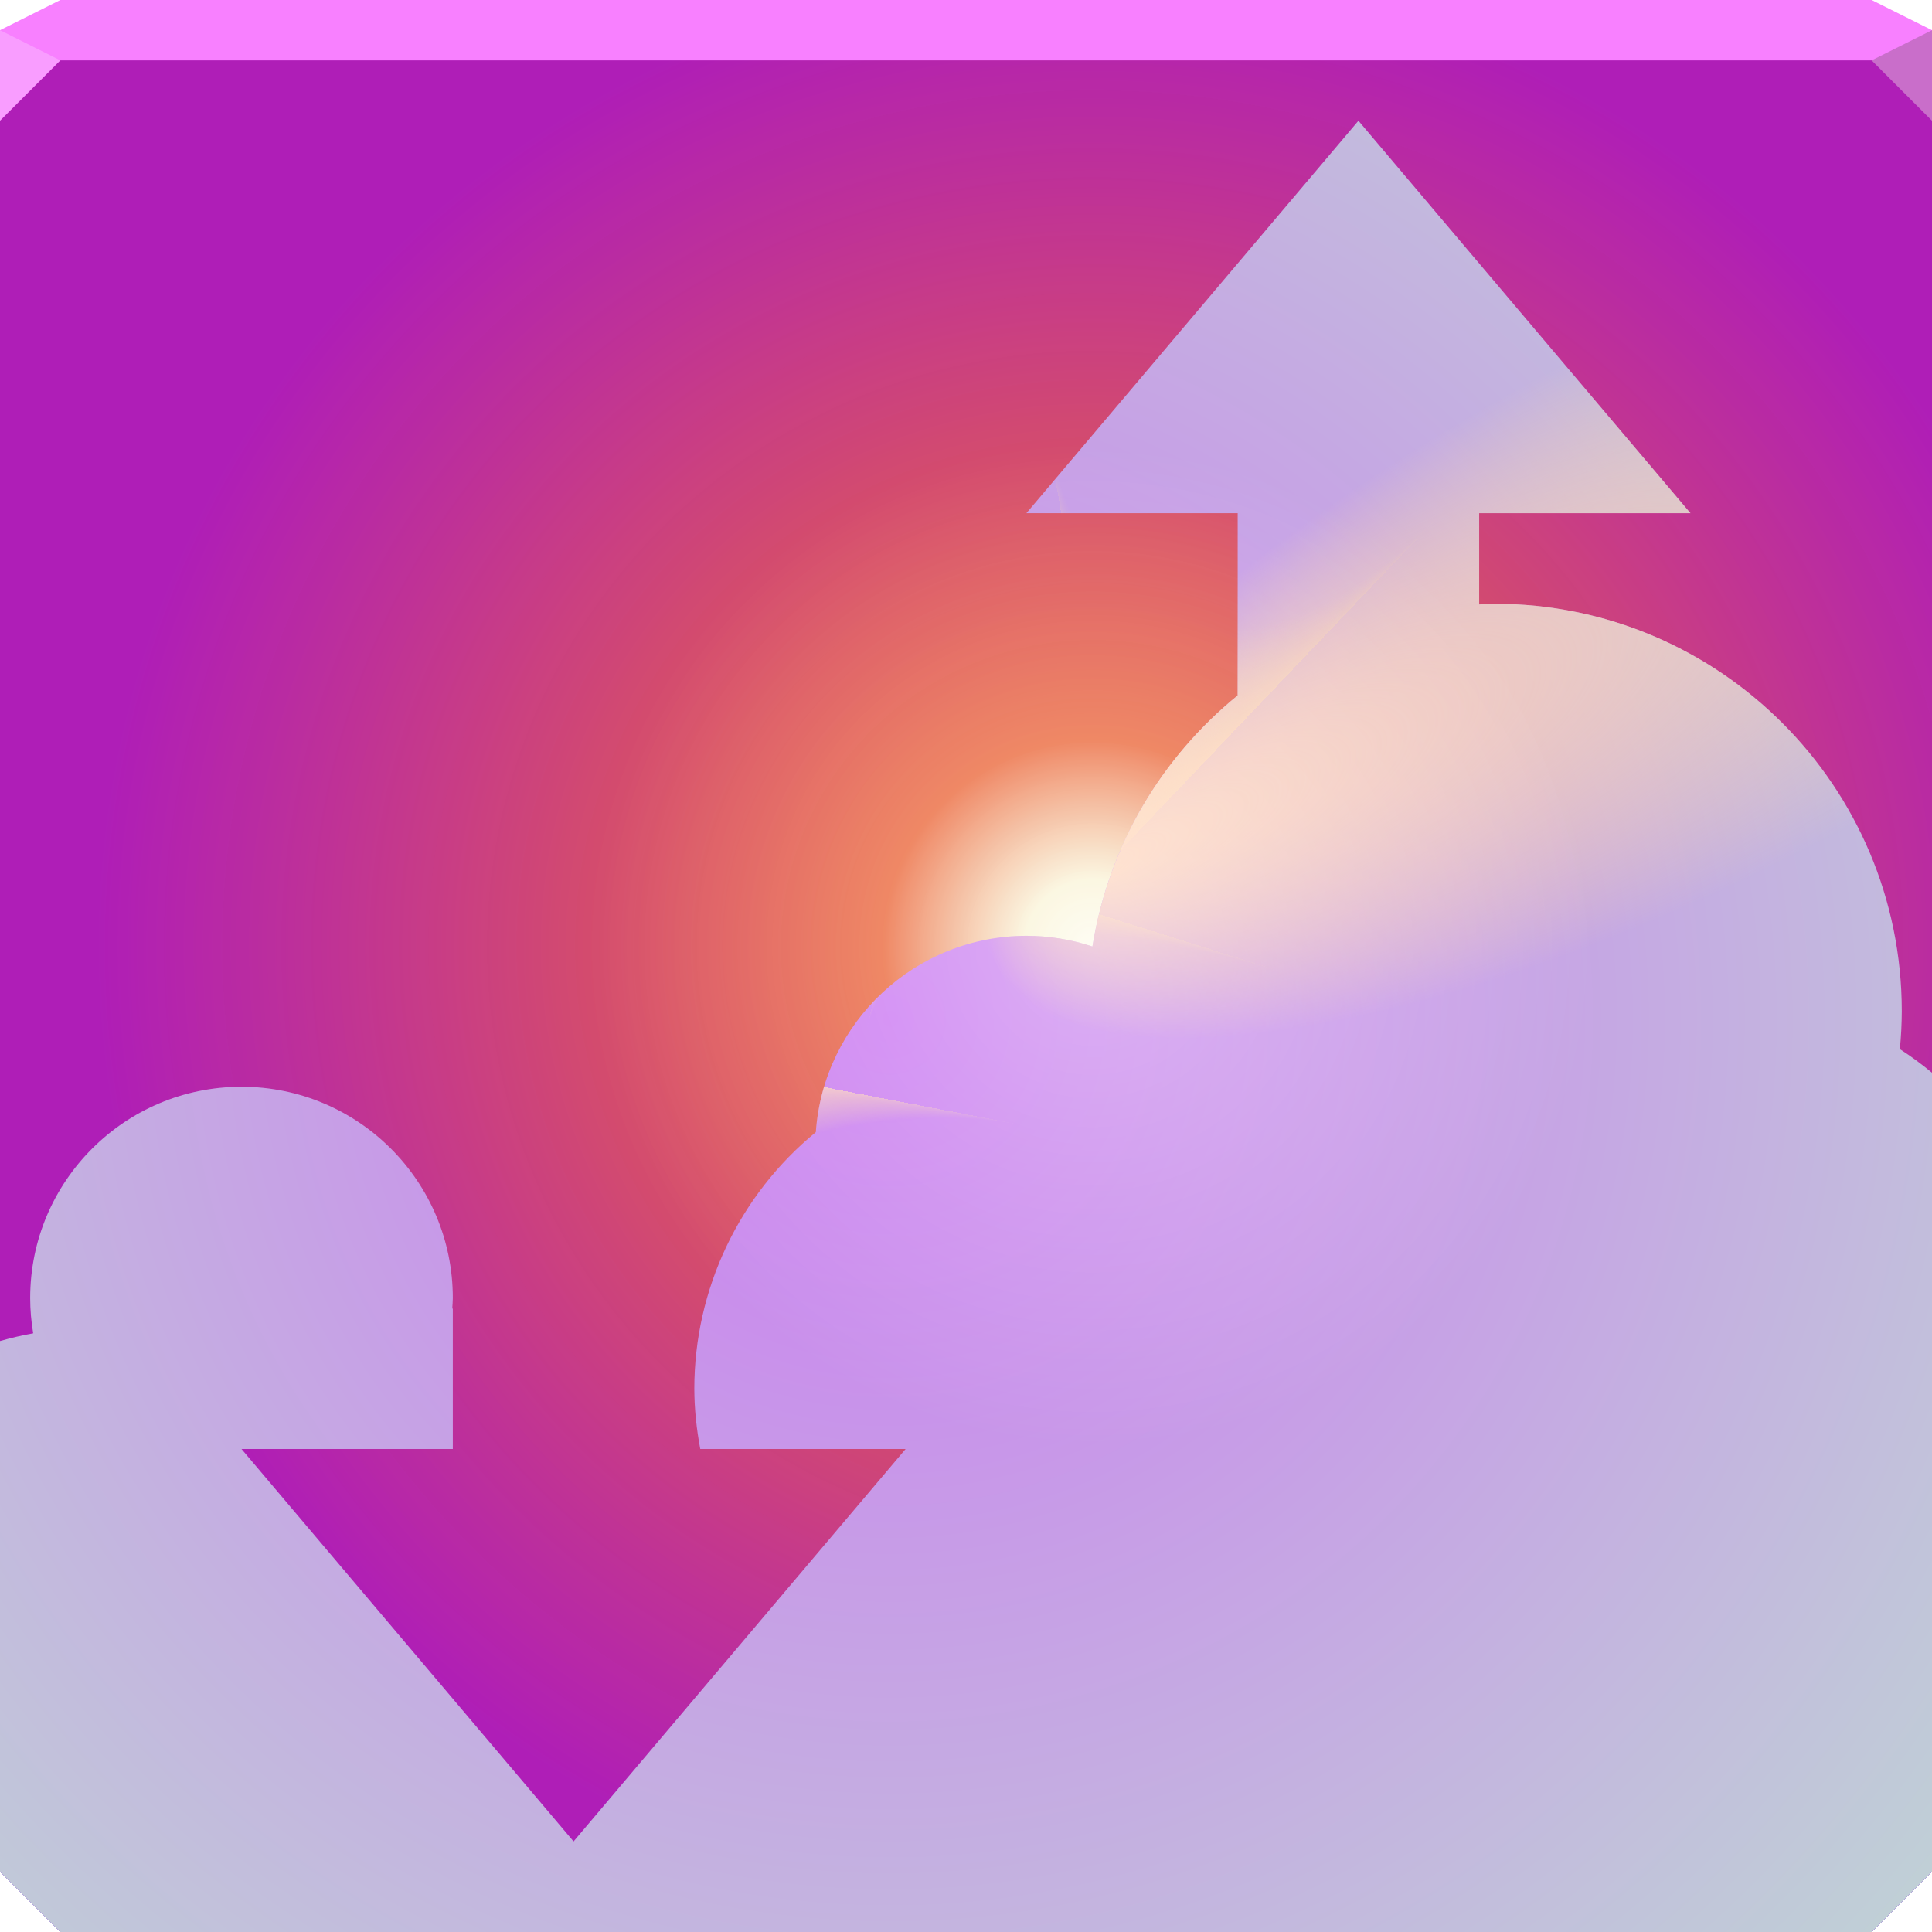
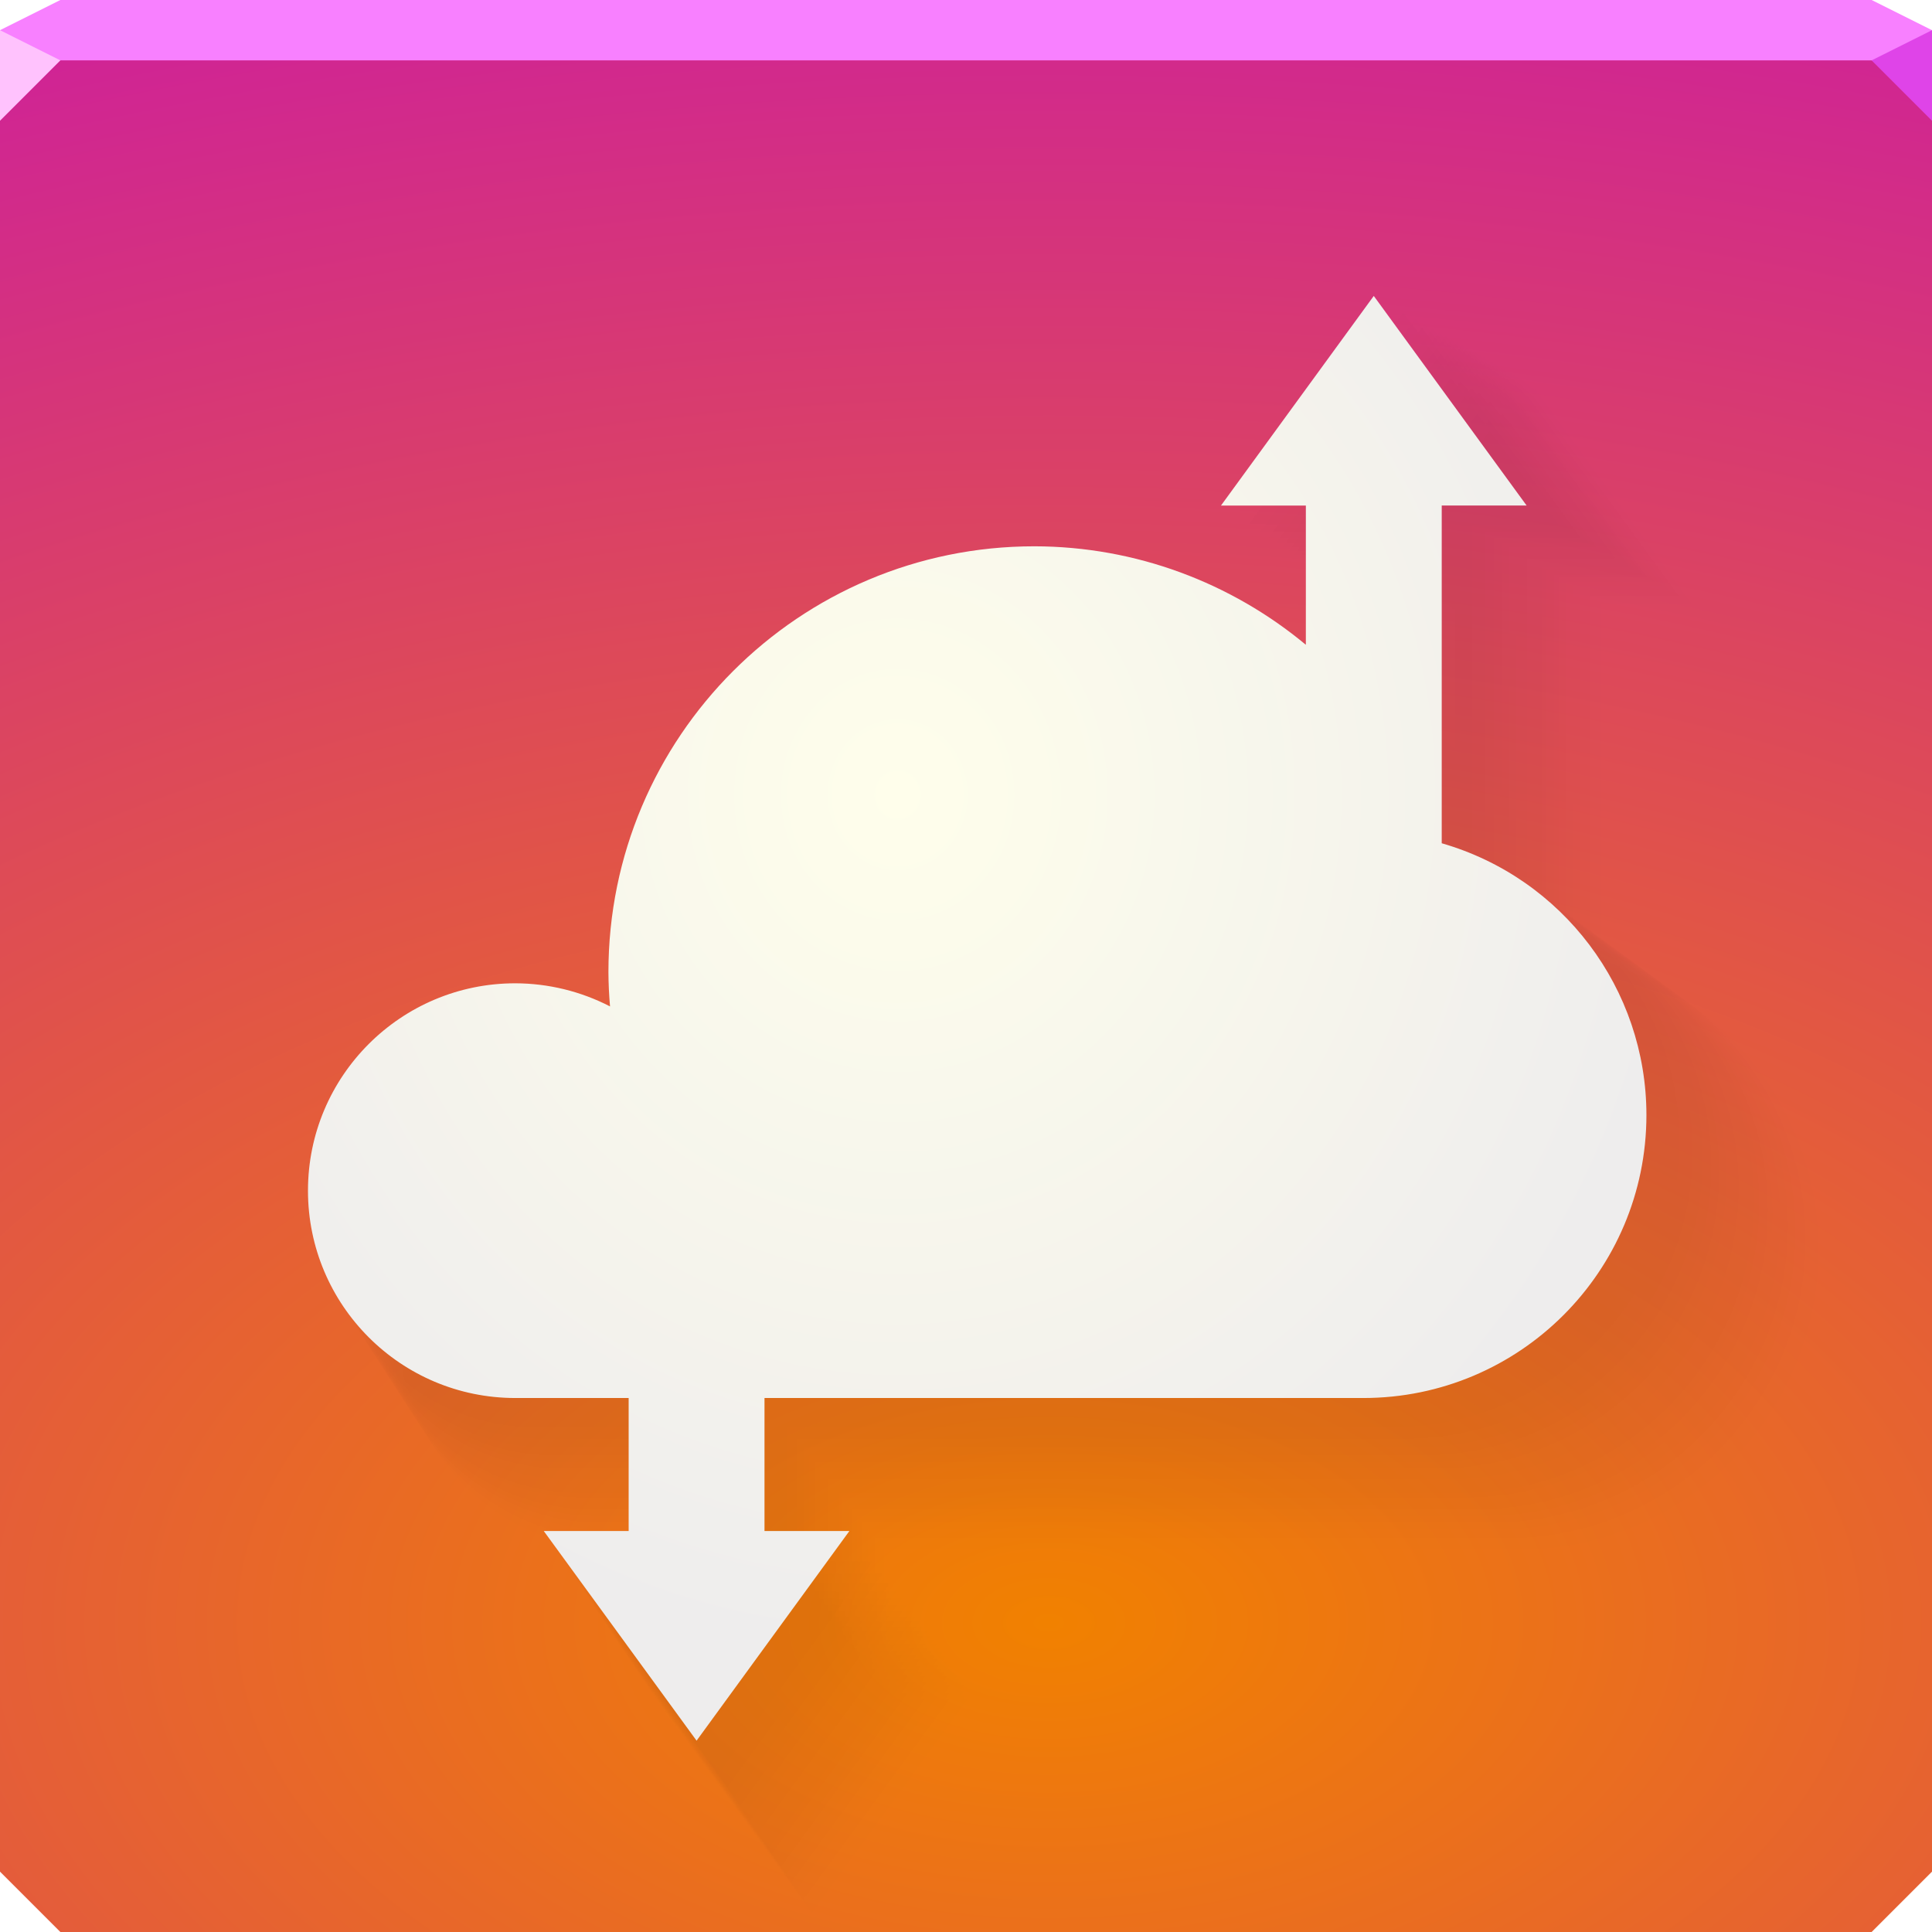
- <svg xmlns="http://www.w3.org/2000/svg" xmlns:xlink="http://www.w3.org/1999/xlink" width="64" height="64" version="1.1">
-   <defs>
-     <linearGradient id="a">
-       <stop stop-color="#ffd8be" offset="0" />
-       <stop stop-color="#ffdda5" stop-opacity="0" offset="1" />
-     </linearGradient>
-     <radialGradient id="e" cx="35.57" cy="31.737" r="32" gradientTransform="matrix(1.0309 0 0 1.0149 -.48273 -.85271)" gradientUnits="userSpaceOnUse">
-       <stop stop-color="#fefbed" offset="0" />
-       <stop stop-color="#fff6d4" stop-opacity=".973" offset=".068" />
-       <stop stop-color="#ec6a3e" stop-opacity=".996" offset=".21" />
-       <stop stop-color="#c110af" stop-opacity=".891" offset="1" />
+ <svg xmlns="http://www.w3.org/2000/svg" id="al" width="64" height="64" version="1.1">
+   <defs id="i">
+     <radialGradient id="a" cx="32.671" cy="60.226" r="32" gradientTransform="matrix(4.0901 0 0 2.391 -98.882 -90.232)" gradientUnits="userSpaceOnUse">
+       <stop id="u" style="stop-color:#f18100" offset="0" />
+       <stop id="g" style="stop-color:#c300ce;stop-opacity:.999" offset="1" />
    </radialGradient>
-     <radialGradient id="g" cx="66.913" cy="-146.69" r="32" fx="113.16" fy="-150.17" gradientTransform="matrix(-.19154 .51577 -.27017 -.10033 18.185 -45.229)" gradientUnits="userSpaceOnUse" xlink:href="#a" />
-     <radialGradient id="f" cx="29.49" cy="33.79" r="32" gradientTransform="matrix(1.4549 0 0 1.4552 -13.415 -15.422)" gradientUnits="userSpaceOnUse">
-       <stop stop-color="#cc7bf2" offset="0" />
-       <stop stop-color="#bfd3d5" offset="1" />
+     <radialGradient id="b" cx="25.913" cy="22.958" r="22.169" gradientTransform="matrix(1.1855 0 0 1.2797 -.98318 -3.0505)" gradientUnits="userSpaceOnUse">
+       <stop id="ag" style="stop-color:#fffeeb" offset="0" />
+       <stop id="at" style="stop-color:#eeeeee;stop-opacity:.996" offset="1" />
    </radialGradient>
-     <radialGradient id="d" cx="49.37" cy="6.82" r="32" fx="15.212" fy="-9.954" gradientTransform="matrix(.65961 .38082 -.14062 .24357 18.579 24.907)" gradientUnits="userSpaceOnUse" xlink:href="#a" />
-     <radialGradient id="c" cx="51.295" cy="-58.409" r="32" fx="24.287" fy="-62.932" gradientTransform="matrix(.71875 -.375 .1301 .24935 26.731 53.8)" gradientUnits="userSpaceOnUse" xlink:href="#a" />
-     <radialGradient id="b" cx="5.393" cy="-16.503" r="32" fx="3.027" fy="-56.661" gradientTransform="matrix(.38321 -.10268 .073909 .27583 28.322 51.567)" gradientUnits="userSpaceOnUse" xlink:href="#a" />
-     <radialGradient id="i" cx="36.188" cy="31.355" r="16.672" gradientUnits="userSpaceOnUse">
-       <stop stop-color="#ffffff" stop-opacity=".349" offset="0" />
-       <stop stop-color="#ffffff" stop-opacity="0" offset="1" />
-     </radialGradient>
-     <radialGradient id="h" cx="-58.648" cy="-16.914" r="32" fx="-15.295" fy="-52.263" gradientTransform="matrix(.31314 -2.7616e-8 2.2484e-8 .2882 23.904 49.244)" gradientUnits="userSpaceOnUse" xlink:href="#a" />
  </defs>
-   <path d="m0 1v61l2 2h60l2-2v-61h-32z" color="#000000" fill="#1b92f3" />
-   <path d="m0 1v61l2 2h60l2-2v-61h-32z" color="#000000" fill="url(#e)" />
-   <path d="m45 4-11 13h7v6.037c-2.495 2.031-4.269 4.941-4.812 8.318-0.706-0.234-1.444-0.354-2.188-0.355-3.671 0.004-6.715 2.843-6.975 6.504-2.545 2.087-4.022 5.204-4.025 8.496 0.002 0.673 0.073 1.341 0.197 2h6.803l-11 13-11-13h7v-4.65c-0.006-0.001-0.012-0.003-0.018-0.004 0.009-0.115 0.015-0.23 0.018-0.346 0-3.866-3.134-7-7-7s-7 3.134-7 7c4.896e-4 0.391 0.034 0.782 0.1 1.168-0.375 0.066-0.74 0.154-1.1 0.256v17.576l2 2h60l2-2v-26.465c-0.337-0.278-0.691-0.542-1.065-0.781 0.041-0.417 0.062-0.835 0.064-1.254 0-7.456-6.044-13.5-13.5-13.5-0.168 2.01e-4 -0.333 0.017-0.5 0.023v-3.023h7z" fill="url(#f)" style="paint-order:normal" />
-   <path d="m45 4-11 13h7v6.037c-2.495 2.031-4.269 4.941-4.812 8.318-0.706-0.234-1.444-0.354-2.188-0.355-3.671 0.004-6.715 2.843-6.975 6.504-2.545 2.087-4.022 5.204-4.025 8.496 0.002 0.673 0.073 1.341 0.197 2h6.803l-11 13-11-13h7v-4.65c-0.006-0.001-0.012-0.003-0.018-0.004 0.009-0.115 0.015-0.23 0.018-0.346 0-3.866-3.134-7-7-7s-7 3.134-7 7c4.896e-4 0.391 0.034 0.782 0.1 1.168-0.375 0.066-0.74 0.154-1.1 0.256v17.576l2 2h60l2-2v-26.465c-0.337-0.278-0.691-0.542-1.065-0.781 0.041-0.417 0.062-0.835 0.064-1.254 0-7.456-6.044-13.5-13.5-13.5-0.168 2.01e-4 -0.333 0.017-0.5 0.023v-3.023h7z" fill="url(#d)" style="paint-order:normal" />
-   <path d="m45 4-11 13h7v6.037c-2.495 2.031-4.269 4.941-4.812 8.318-0.706-0.234-1.444-0.354-2.188-0.355-3.671 0.004-6.715 2.843-6.975 6.504-2.545 2.087-4.022 5.204-4.025 8.496 0.002 0.673 0.073 1.341 0.197 2h6.803l-11 13-11-13h7v-4.65c-0.006-0.001-0.012-0.003-0.018-0.004 0.009-0.115 0.015-0.23 0.018-0.346 0-3.866-3.134-7-7-7s-7 3.134-7 7c4.896e-4 0.391 0.034 0.782 0.1 1.168-0.375 0.066-0.74 0.154-1.1 0.256v17.576l2 2h60l2-2v-26.465c-0.337-0.278-0.691-0.542-1.065-0.781 0.041-0.417 0.062-0.835 0.064-1.254 0-7.456-6.044-13.5-13.5-13.5-0.168 2.01e-4 -0.333 0.017-0.5 0.023v-3.023h7z" fill="url(#c)" style="paint-order:normal" />
-   <path d="m45 4-11 13h7v6.037c-2.495 2.031-4.269 4.941-4.812 8.318-0.706-0.234-1.444-0.354-2.188-0.355-3.671 0.004-6.715 2.843-6.975 6.504-2.545 2.087-4.022 5.204-4.025 8.496 0.002 0.673 0.073 1.341 0.197 2h6.803l-11 13-11-13h7v-4.65c-0.006-0.001-0.012-0.003-0.018-0.004 0.009-0.115 0.015-0.23 0.018-0.346 0-3.866-3.134-7-7-7s-7 3.134-7 7c4.896e-4 0.391 0.034 0.782 0.1 1.168-0.375 0.066-0.74 0.154-1.1 0.256v17.576l2 2h60l2-2v-26.465c-0.337-0.278-0.691-0.542-1.065-0.781 0.041-0.417 0.062-0.835 0.064-1.254 0-7.456-6.044-13.5-13.5-13.5-0.168 2.01e-4 -0.333 0.017-0.5 0.023v-3.023h7z" fill="url(#b)" style="paint-order:normal" />
-   <path d="m45 4-11 13h7v6.037c-2.495 2.031-4.269 4.941-4.812 8.318-0.706-0.234-1.444-0.354-2.188-0.355-3.671 0.004-6.715 2.843-6.975 6.504-2.545 2.087-4.022 5.204-4.025 8.496 0.002 0.673 0.073 1.341 0.197 2h6.803l-11 13-11-13h7v-4.65c-0.006-0.001-0.012-0.003-0.018-0.004 0.009-0.115 0.015-0.23 0.018-0.346 0-3.866-3.134-7-7-7s-7 3.134-7 7c4.896e-4 0.391 0.034 0.782 0.1 1.168-0.375 0.066-0.74 0.154-1.1 0.256v17.576l2 2h60l2-2v-26.465c-0.337-0.278-0.691-0.542-1.065-0.781 0.041-0.417 0.062-0.835 0.064-1.254 0-7.456-6.044-13.5-13.5-13.5-0.168 2.01e-4 -0.333 0.017-0.5 0.023v-3.023h7z" fill="url(#h)" style="paint-order:normal" />
-   <path d="m45 4-11 13h7v6.037c-2.495 2.031-4.269 4.941-4.812 8.318-0.706-0.234-1.444-0.354-2.188-0.355-3.671 0.004-6.715 2.843-6.975 6.504-2.545 2.087-4.022 5.204-4.025 8.496 0.002 0.673 0.073 1.341 0.197 2h6.803l-11 13-11-13h7v-4.65c-0.006-0.001-0.012-0.003-0.018-0.004 0.009-0.115 0.015-0.23 0.018-0.346 0-3.866-3.134-7-7-7s-7 3.134-7 7c4.896e-4 0.391 0.034 0.782 0.1 1.168-0.375 0.066-0.74 0.154-1.1 0.256v17.576l2 2h60l2-2v-26.465c-0.337-0.278-0.691-0.542-1.065-0.781 0.041-0.417 0.062-0.835 0.064-1.254 0-7.456-6.044-13.5-13.5-13.5-0.168 2.01e-4 -0.333 0.017-0.5 0.023v-3.023h7z" fill="url(#g)" style="paint-order:normal" />
-   <path d="m2 0-2 1v1h64v-1l-2-1h-30z" color="#000000" fill="#f880ff" />
-   <path d="m64 4-2-2 2-1z" fill="#c96eca" />
-   <path d="m0 1v3l2-2z" fill="#f99dff" />
-   <circle cx="36.188" cy="31.355" r="16.672" fill="url(#i)" fill-opacity=".973" style="paint-order:normal" />
+   <path id="r" d="m0 1v61l2 2h60l2-2v-61h-32z" style="color:#000000;fill:url(#a)" />
+   <path id="l" d="m2 0-2 1v1h64v-1l-2-1h-30z" color="#000000" fill="#f880ff" />
+   <path id="m" d="m64 4-2-2 2-1z" fill="#c96eca" style="fill:#df44e8" />
+   <path id="n" d="m0 1v3l2-2z" fill="#f99dff" style="fill:#ffc2fd" />
+   <g id="ac" style="opacity:.146">
+     <path id="h" d="m45.508 9.803s-5.062 6.945-5.062 6.945h2.812v4.611c-2.47-2.052-5.624-3.258-8.996-3.262-7.791 3.03e-4 -14.107 6.316-14.107 14.107 0.002 0.379 0.02 0.757 0.053 1.135-0.97-0.501-2.045-0.763-3.137-0.766-3.794-1.35e-4 -6.869 3.075-6.869 6.869-1.36e-4 3.794 3.075 6.869 6.869 6.869h3.754v4.406h-2.812s5.062 6.945 5.062 6.945 5.062-6.945 5.062-6.945h-2.812v-4.406h19.838c5.178-5.19e-4 9.376-4.198 9.377-9.377-4e-3 -4.178-2.772-7.845-6.781-9v-11.188h2.812s-5.062-6.945-5.062-6.945" style="fill-opacity:.053;fill:#000000;opacity:1;paint-order:normal" />
+     <path id="k" d="m46.483 10.339s-5.12 7.024-5.12 7.024h2.844v4.664c-2.498-2.075-5.688-3.295-9.098-3.299-7.88 3.06e-4 -14.267 6.388-14.267 14.267 0.002 0.383 0.02 0.766 0.053 1.148-0.981-0.506-2.068-0.772-3.172-0.774-3.837-1.37e-4 -6.947 3.11-6.947 6.947-1.38e-4 3.837 3.11 6.947 6.947 6.947h3.796v4.456h-2.844s5.12 7.024 5.12 7.024 5.12-7.024 5.12-7.024h-2.844v-4.456h20.063c5.237-5.25e-4 9.483-4.246 9.483-9.483-0.004-4.226-2.804-7.934-6.858-9.102v-11.314h2.844s-5.12-7.024-5.12-7.024" style="fill-opacity:.044;fill:#000000;opacity:1;paint-order:normal" />
+     <path id="j" d="m46.887 10.56s-5.144 7.057-5.144 7.057h2.858v4.685c-2.51-2.085-5.714-3.31-9.14-3.314-7.916 3.08e-4 -14.333 6.417-14.333 14.333 0.002 0.385 0.02 0.77 0.054 1.153-0.985-0.509-2.078-0.776-3.187-0.778-3.855-1.38e-4 -6.979 3.125-6.979 6.979-1.38e-4 3.855 3.125 6.979 6.979 6.979h3.814v4.477h-2.858s5.144 7.057 5.144 7.057 5.144-7.057 5.144-7.057h-2.858v-4.477h20.156c5.261-5.27e-4 9.527-4.266 9.527-9.527-0.004-4.245-2.817-7.97-6.89-9.144v-11.367h2.858s-5.144-7.057-5.144-7.057" style="fill-opacity:.04;fill:#000000;opacity:1;paint-order:normal" />
+     <path id="d" d="m47.197 10.731s-5.162 7.082-5.162 7.082h2.868v4.702c-2.519-2.092-5.734-3.322-9.173-3.326-7.944 3.09e-4 -14.384 6.44-14.384 14.384 0.002 0.386 0.02 0.772 0.054 1.157-0.989-0.511-2.085-0.778-3.198-0.781-3.868-1.38e-4 -7.004 3.136-7.004 7.004-1.38e-4 3.868 3.136 7.004 7.004 7.004h3.828v4.493h-2.868s5.162 7.082 5.162 7.082 5.162-7.082 5.162-7.082h-2.868v-4.493h20.227c5.28-5.29e-4 9.56-4.281 9.561-9.561-0.004-4.26-2.827-7.998-6.914-9.177v-11.407h2.868l-5.162-7.082" style="fill-opacity:.037;fill:#000000;opacity:1;paint-order:normal" />
+     <path id="ae" d="m47.458 10.874s-5.177 7.103-5.177 7.103h2.876v4.716c-2.526-2.099-5.752-3.332-9.2-3.336-7.968 3.1e-4 -14.427 6.459-14.427 14.427 0.002 0.387 0.02 0.775 0.054 1.161-0.992-0.512-2.091-0.781-3.208-0.783-3.88-1.38e-4 -7.025 3.145-7.025 7.025-1.39e-4 3.88 3.145 7.025 7.025 7.025h3.839v4.506h-2.876s5.177 7.103 5.177 7.103 5.177-7.103 5.177-7.103h-2.876v-4.506h20.287c5.296-5.3e-4 9.589-4.294 9.589-9.589-0.004-4.273-2.835-8.022-6.935-9.204v-11.441h2.876l-5.177-7.103" style="fill-opacity:.035;fill:#000000;opacity:1;paint-order:normal" />
+     <path id="ad" d="m47.689 11-5.191 7.121h2.884v4.728c-2.533-2.104-5.767-3.34-9.224-3.344-7.989 3.1e-4 -14.465 6.476-14.465 14.465 0.002 0.388 0.02 0.777 0.054 1.163-0.994-0.513-2.097-0.783-3.216-0.785-3.89-1.39e-4 -7.043 3.153-7.043 7.043-1.39e-4 3.89 3.153 7.043 7.043 7.043h3.849v4.518h-2.884s5.191 7.121 5.191 7.121 5.191-7.121 5.191-7.121h-2.884v-4.518h20.34c5.31-5.33e-4 9.614-4.305 9.614-9.614-0.004-4.284-2.843-8.043-6.953-9.228v-11.471h2.884s-5.191-7.121-5.191-7.121" style="fill-opacity:.033;fill:#000000;opacity:1;paint-order:normal" />
+     <path id="ah" d="m47.897 11.115-5.203 7.138h2.891v4.739c-2.539-2.109-5.78-3.348-9.246-3.352-8.007 3.11e-4 -14.499 6.492-14.499 14.499 0.002 0.389 0.02 0.778 0.054 1.166-0.997-0.515-2.102-0.784-3.224-0.787-3.899-1.39e-4 -7.06 3.161-7.06 7.06-1.4e-4 3.899 3.161 7.06 7.06 7.06h3.858v4.529h-2.891s5.203 7.138 5.203 7.138 5.203-7.138 5.203-7.138h-2.891v-4.529h20.388c5.322-5.33e-4 9.637-4.315 9.637-9.637-0.004-4.294-2.849-8.062-6.969-9.25v-11.498h2.891s-5.203-7.138-5.203-7.138" style="fill-opacity:.031;fill:#000000;opacity:1;paint-order:normal" />
+     <path id="af" d="m48.088 11.22s-5.214 7.154-5.214 7.154h2.897v4.75c-2.544-2.114-5.793-3.355-9.266-3.36-8.025 3.12e-4 -14.53 6.506-14.53 14.53 0.002 0.39 0.021 0.78 0.054 1.169-0.999-0.516-2.107-0.786-3.231-0.789-3.908-1.39e-4 -7.075 3.168-7.075 7.075-1.39e-4 3.908 3.168 7.075 7.075 7.075h3.866v4.538h-2.897s5.214 7.154 5.214 7.154 5.214-7.154 5.214-7.154h-2.897v-4.538h20.433c5.334-5.35e-4 9.658-4.324 9.658-9.658-0.004-4.304-2.856-8.08-6.984-9.27v-11.523h2.897s-5.214-7.154-5.214-7.154" style="fill-opacity:.029;fill:#000000;opacity:1;paint-order:normal" />
+     <path id="ai" d="m48.266 11.318s-5.225 7.168-5.225 7.168h2.903v4.759c-2.549-2.118-5.804-3.362-9.284-3.366-8.041 3.13e-4 -14.559 6.519-14.56 14.56 0.002 0.391 0.021 0.782 0.054 1.171-1.001-0.517-2.111-0.788-3.237-0.79-3.915-1.4e-4 -7.089 3.174-7.089 7.089-1.4e-4 3.915 3.174 7.089 7.089 7.089h3.874v4.547h-2.903s5.225 7.168 5.225 7.168 5.225-7.168 5.225-7.168h-2.903v-4.547h20.474c5.345-5.36e-4 9.677-4.333 9.677-9.677-0.004-4.312-2.861-8.096-6.999-9.288v-11.546h2.903s-5.225-7.168-5.225-7.168" style="fill-opacity:.028;fill:#000000;opacity:1;paint-order:normal" />
+     <path id="c" d="m48.434 11.409s-5.235 7.181-5.235 7.181h2.908v4.768c-2.554-2.122-5.815-3.368-9.302-3.373-8.056 3.13e-4 -14.587 6.531-14.587 14.587 0.002 0.392 0.021 0.783 0.055 1.173-1.003-0.518-2.115-0.789-3.243-0.792-3.923-1.4e-4 -7.103 3.18-7.103 7.103-1.41e-4 3.923 3.18 7.103 7.103 7.103h3.881v4.556h-2.908l5.235 7.181s5.235-7.181 5.235-7.181h-2.908v-4.556h20.512c5.354-5.37e-4 9.695-4.341 9.696-9.696-0.004-4.32-2.867-8.111-7.012-9.306v-11.568h2.908s-5.235-7.181-5.235-7.181" style="fill-opacity:.026;fill:#000000;opacity:1;paint-order:normal" />
+     <path id="au" d="m48.592 11.496s-5.244 7.194-5.244 7.194h2.913v4.777c-2.559-2.126-5.826-3.374-9.318-3.379-8.07 3.13e-4 -14.613 6.543-14.613 14.613 0.002 0.392 0.021 0.785 0.055 1.175-1.005-0.519-2.118-0.791-3.249-0.793-3.93-1.4e-4 -7.115 3.186-7.115 7.115-1.41e-4 3.93 3.186 7.115 7.115 7.115h3.888v4.564h-2.913s5.244 7.194 5.244 7.194 5.244-7.194 5.244-7.194h-2.913v-4.564h20.549c5.364-5.37e-4 9.712-4.349 9.713-9.713-0.004-4.328-2.872-8.126-7.024-9.322v-11.588h2.913s-5.244-7.194-5.244-7.194" style="fill-opacity:.025;fill:#000000;opacity:1;paint-order:normal" />
+     <path id="e" d="m48.743 11.579s-5.253 7.206-5.253 7.206h2.918v4.785c-2.563-2.129-5.835-3.38-9.334-3.384-8.084 3.14e-4 -14.637 6.554-14.638 14.638 0.002 0.393 0.021 0.786 0.055 1.177-1.006-0.52-2.122-0.792-3.255-0.794-3.936-1.4e-4 -7.127 3.191-7.127 7.127-1.4e-4 3.936 3.191 7.127 7.127 7.127h3.895v4.572h-2.918s5.253 7.206 5.253 7.206l5.253-7.206h-2.918v-4.572h20.583c5.373-5.39e-4 9.729-4.356 9.729-9.729-0.004-4.335-2.877-8.139-7.036-9.338v-11.608h2.918s-5.253-7.206-5.253-7.206" style="fill-opacity:.024;fill:#000000;opacity:1;paint-order:normal" />
+     <path id="f" d="m48.886 11.658s-5.261 7.218-5.261 7.218h2.923v4.792c-2.567-2.133-5.845-3.385-9.349-3.39-8.097 3.15e-4 -14.661 6.564-14.661 14.661 0.002 0.394 0.021 0.787 0.055 1.179-1.008-0.52-2.125-0.793-3.26-0.796-3.943-1.4e-4 -7.139 3.196-7.139 7.139-1.41e-4 3.943 3.196 7.139 7.139 7.139h3.901v4.579h-2.923l5.261 7.218 5.261-7.218h-2.923v-4.579h20.616c5.382-5.4e-4 9.744-4.363 9.745-9.745-0.004-4.342-2.881-8.152-7.047-9.353v-11.627h2.923s-5.261-7.218-5.261-7.218" style="fill-opacity:.022;fill:#000000;opacity:1;paint-order:normal" />
+     <path id="aa" d="m49.024 11.734s-5.269 7.229-5.269 7.229h2.927v4.8c-2.571-2.136-5.854-3.391-9.364-3.395-8.11 3.16e-4 -14.683 6.574-14.684 14.684 0.002 0.394 0.021 0.788 0.055 1.181-1.01-0.521-2.129-0.794-3.265-0.797-3.949-1.41e-4 -7.15 3.201-7.15 7.15-1.41e-4 3.949 3.201 7.15 7.15 7.15h3.907v4.586h-2.927s5.269 7.229 5.269 7.229 5.269-7.229 5.269-7.229h-2.927v-4.586h20.648c5.39-5.4e-4 9.759-4.37 9.76-9.76-0.004-4.349-2.886-8.165-7.058-9.368v-11.645h2.927l-5.269-7.229" style="fill-opacity:.021;fill:#000000;opacity:1;paint-order:normal" />
+     <path id="an" d="m49.157 11.806s-5.277 7.24-5.277 7.24h2.932v4.807c-2.575-2.139-5.863-3.396-9.377-3.4-8.121 3.16e-4 -14.705 6.584-14.705 14.705 0.002 0.395 0.021 0.789 0.055 1.183-1.011-0.522-2.132-0.796-3.27-0.798-3.955-1.41e-4 -7.16 3.206-7.16 7.16-1.41e-4 3.955 3.206 7.16 7.16 7.16h3.913v4.593h-2.932s5.277 7.24 5.277 7.24 5.277-7.24 5.277-7.24h-2.932v-4.593h20.679c5.398-5.42e-4 9.774-4.376 9.774-9.774-0.004-4.356-2.89-8.177-7.069-9.382v-11.662h2.932s-5.277-7.24-5.277-7.24" style="fill-opacity:.02;fill:#000000;opacity:1;paint-order:normal" />
+     <path id="ao" d="m49.285 11.877s-5.285 7.25-5.285 7.25h2.936v4.814c-2.579-2.142-5.871-3.401-9.391-3.405-8.133 3.16e-4 -14.726 6.593-14.726 14.726 0.002 0.395 0.021 0.791 0.055 1.185-1.012-0.523-2.135-0.797-3.274-0.799-3.96-1.41e-4 -7.171 3.21-7.171 7.171-1.42e-4 3.96 3.21 7.171 7.171 7.171h3.919v4.6h-2.936s5.285 7.25 5.285 7.25 5.285-7.25 5.285-7.25h-2.936v-4.6h20.708c5.406-5.42e-4 9.788-4.383 9.788-9.788-0.004-4.362-2.894-8.189-7.079-9.395v-11.678h2.936s-5.285-7.25-5.285-7.25" style="fill-opacity:.019;fill:#000000;opacity:1;paint-order:normal" />
+     <path id="ap" d="m49.409 11.945s-5.292 7.26-5.292 7.26h2.94v4.82c-2.582-2.145-5.879-3.405-9.404-3.409-8.144 3.17e-4 -14.746 6.603-14.747 14.747 0.002 0.396 0.021 0.792 0.055 1.186-1.014-0.524-2.138-0.798-3.279-0.8-3.966-1.42e-4 -7.181 3.215-7.18 7.18-1.41e-4 3.966 3.215 7.181 7.18 7.18h3.924v4.606h-2.94s5.292 7.26 5.292 7.26 5.292-7.26 5.292-7.26h-2.94v-4.606h20.737c5.413-5.43e-4 9.801-4.389 9.802-9.802-0.004-4.368-2.898-8.2-7.089-9.408v-11.695h2.94s-5.292-7.26-5.292-7.26" style="fill-opacity:.018;fill:#000000;opacity:1;paint-order:normal" />
+     <path id="aq" d="m49.529 12.011-5.299 7.27h2.944v4.827c-2.586-2.148-5.887-3.41-9.416-3.414-8.155 3.17e-4 -14.766 6.611-14.766 14.766 0.002 0.397 0.021 0.793 0.055 1.188-1.015-0.524-2.141-0.799-3.283-0.801-3.971-1.42e-4 -7.19 3.219-7.19 7.19-1.42e-4 3.971 3.219 7.19 7.19 7.19h3.929v4.612h-2.944s5.299 7.27 5.299 7.27 5.299-7.27 5.299-7.27h-2.944v-4.612h20.765c5.42-5.44e-4 9.814-4.394 9.815-9.815-0.004-4.374-2.902-8.211-7.098-9.42v-11.71h2.944s-5.299-7.27-5.299-7.27" style="fill-opacity:.017;fill:#000000;opacity:1;paint-order:normal" />
+     <path id="ar" d="m49.646 12.075-5.306 7.279h2.948v4.833c-2.589-2.151-5.894-3.414-9.428-3.418-8.166 3.18e-4 -14.785 6.62-14.786 14.786 0.002 0.397 0.021 0.794 0.055 1.189-1.016-0.525-2.143-0.8-3.288-0.802-3.976-1.42e-4 -7.199 3.223-7.199 7.199-1.42e-4 3.976 3.223 7.199 7.199 7.199h3.934v4.618h-2.948s5.306 7.279 5.306 7.279 5.306-7.279 5.306-7.279h-2.948v-4.618h20.791c5.428-5.44e-4 9.827-4.4 9.828-9.828-0.004-4.379-2.906-8.222-7.107-9.433v-11.725h2.948s-5.306-7.279-5.306-7.279" style="fill-opacity:.015;fill:#000000;opacity:1;paint-order:normal" />
+     <path id="z" d="m49.759 12.137-5.312 7.288h2.951v4.839c-2.592-2.154-5.902-3.419-9.44-3.423-8.176 3.18e-4 -14.804 6.628-14.804 14.804 0.002 0.398 0.021 0.795 0.055 1.191-1.018-0.526-2.146-0.801-3.292-0.803-3.981-1.42e-4 -7.208 3.227-7.208 7.208-1.42e-4 3.981 3.227 7.208 7.208 7.208h3.939v4.624h-2.951s5.312 7.288 5.312 7.288 5.312-7.288 5.312-7.288h-2.951v-4.624h20.818c5.434-5.45e-4 9.839-4.406 9.84-9.84-0.004-4.385-2.909-8.232-7.116-9.444v-11.74h2.951s-5.312-7.288-5.312-7.288" style="fill-opacity:.014;fill:#000000;opacity:1;paint-order:normal" />
+     <path id="x" d="m49.87 12.198s-5.319 7.297-5.319 7.297h2.955v4.845c-2.595-2.156-5.909-3.423-9.452-3.427-8.186 3.18e-4 -14.822 6.636-14.822 14.822 0.002 0.398 0.021 0.796 0.055 1.192-1.019-0.526-2.149-0.802-3.296-0.804-3.986-1.42e-4 -7.217 3.231-7.217 7.217-1.42e-4 3.986 3.231 7.217 7.217 7.217h3.944v4.63h-2.955s5.319 7.297 5.319 7.297l5.319-7.297h-2.955v-4.63h20.843c5.441-5.45e-4 9.851-4.411 9.852-9.852-0.004-4.39-2.913-8.242-7.125-9.456v-11.754h2.955l-5.319-7.297" style="fill-opacity:.013;fill:#000000;opacity:1;paint-order:normal" />
+     <path id="v" d="m49.977 12.257-5.325 7.306h2.958v4.851c-2.598-2.159-5.916-3.427-9.463-3.431-8.196 3.18e-4 -14.84 6.644-14.84 14.84 0.002 0.398 0.021 0.797 0.055 1.194-1.02-0.527-2.151-0.803-3.3-0.805-3.991-1.43e-4 -7.226 3.235-7.226 7.226-1.42e-4 3.991 3.235 7.226 7.226 7.226h3.949v4.635h-2.958s5.325 7.306 5.325 7.306 5.325-7.306 5.325-7.306h-2.958v-4.635h20.868c5.447-5.46e-4 9.863-4.416 9.864-9.864-0.004-4.395-2.916-8.252-7.133-9.467v-11.768h2.958s-5.325-7.306-5.325-7.306" style="fill-opacity:.013;fill:#000000;opacity:1;paint-order:normal" />
+     <path id="t" d="m50.082 12.314s-5.332 7.314-5.332 7.314h2.962v4.856c-2.601-2.161-5.923-3.431-9.474-3.435-8.205 3.19e-4 -14.857 6.652-14.857 14.857 0.002 0.399 0.021 0.798 0.056 1.195-1.021-0.527-2.154-0.804-3.303-0.806-3.995-1.43e-4 -7.234 3.239-7.234 7.234-1.43e-4 3.995 3.239 7.234 7.234 7.234h3.953v4.64h-2.962s5.332 7.314 5.332 7.314 5.332-7.314 5.332-7.314h-2.962v-4.64h20.892c5.454-5.46e-4 9.875-4.421 9.875-9.875-0.004-4.4-2.92-8.261-7.142-9.478v-11.782h2.962l-5.332-7.314" style="fill-opacity:.012;fill:#000000;opacity:1;paint-order:normal" />
+     <path id="s" d="m50.185 12.371s-5.338 7.323-5.338 7.323h2.965v4.862c-2.604-2.164-5.93-3.435-9.485-3.439-8.214 3.2e-4 -14.874 6.659-14.874 14.874 0.002 0.399 0.021 0.799 0.056 1.196-1.023-0.528-2.156-0.805-3.307-0.807-4-1.43e-4 -7.242 3.243-7.242 7.242-1.43e-4 4 3.243 7.242 7.242 7.242h3.958v4.646h-2.965s5.338 7.323 5.338 7.323 5.338-7.323 5.338-7.323h-2.965v-4.646h20.916c5.46-5.47e-4 9.886-4.426 9.886-9.886-0.004-4.405-2.923-8.271-7.15-9.489v-11.795h2.965s-5.338-7.323-5.338-7.323" style="fill-opacity:.011;fill:#000000;opacity:1;paint-order:normal" />
+     <path id="p" d="m50.286 12.426s-5.343 7.331-5.343 7.331h2.969v4.867c-2.607-2.166-5.936-3.438-9.495-3.443-8.224 3.19e-4 -14.89 6.667-14.89 14.89 0.002 0.4 0.021 0.799 0.056 1.198-1.024-0.529-2.159-0.806-3.311-0.808-4.004-1.42e-4 -7.251 3.246-7.25 7.25-1.43e-4 4.004 3.246 7.251 7.25 7.25h3.962v4.651h-2.969l5.343 7.331 5.343-7.331h-2.969v-4.651h20.939c5.466-5.48e-4 9.897-4.431 9.897-9.897-0.004-4.41-2.926-8.28-7.158-9.499v-11.808h2.969s-5.343-7.331-5.343-7.331" style="fill-opacity:.01;fill:#000000;opacity:1;paint-order:normal" />
+     <path id="o" d="m50.384 12.48s-5.349 7.339-5.349 7.339h2.972v4.873c-2.61-2.168-5.943-3.442-9.506-3.446-8.233 3.2e-4 -14.906 6.674-14.907 14.907 0.002 0.4 0.021 0.8 0.056 1.199-1.025-0.529-2.161-0.807-3.314-0.809-4.009-1.43e-4 -7.258 3.25-7.258 7.258-1.43e-4 4.009 3.25 7.258 7.258 7.258h3.967v4.656h-2.972s5.349 7.339 5.349 7.339 5.349-7.339 5.349-7.339h-2.972v-4.656h20.962c5.472-5.48e-4 9.908-4.436 9.908-9.908-0.004-4.415-2.929-8.289-7.165-9.51v-11.821h2.972s-5.349-7.339-5.349-7.339" style="fill-opacity:.009;fill:#000000;opacity:1;paint-order:normal" />
+     <path id="w" d="m50.481 12.533s-5.355 7.347-5.355 7.347h2.975v4.878c-2.613-2.171-5.949-3.446-9.516-3.45-8.241 3.2e-4 -14.922 6.681-14.922 14.922 0.002 0.401 0.021 0.801 0.056 1.2-1.026-0.53-2.163-0.807-3.318-0.81-4.013-1.43e-4 -7.266 3.253-7.266 7.266-1.43e-4 4.013 3.253 7.266 7.266 7.266h3.971v4.661h-2.975s5.355 7.347 5.355 7.347 5.355-7.347 5.355-7.347h-2.975v-4.661h20.984c5.478-5.5e-4 9.918-4.441 9.919-9.919-0.004-4.42-2.933-8.298-7.173-9.52v-11.834h2.975s-5.355-7.347-5.355-7.347" style="fill-opacity:.008;fill:#000000;opacity:1;paint-order:normal" />
+     <path id="q" d="m50.576 12.585s-5.361 7.354-5.361 7.354h2.978v4.883c-2.615-2.173-5.955-3.45-9.526-3.454-8.25 3.2e-4 -14.938 6.688-14.938 14.938 0.002 0.401 0.021 0.802 0.056 1.202-1.027-0.53-2.166-0.808-3.321-0.811-4.017-1.43e-4 -7.274 3.256-7.274 7.274-1.44e-4 4.017 3.256 7.274 7.274 7.274h3.975v4.666h-2.978s5.361 7.354 5.361 7.354 5.361-7.354 5.361-7.354h-2.978v-4.666h21.006c5.483-5.5e-4 9.928-4.446 9.929-9.929-0.004-4.424-2.936-8.306-7.181-9.53v-11.846h2.978s-5.361-7.354-5.361-7.354" style="fill-opacity:.007;fill:#000000;opacity:1;paint-order:normal" />
+     <path id="as" d="m50.669 12.636-5.366 7.362h2.981v4.888c-2.618-2.175-5.961-3.453-9.535-3.457-8.258 3.21e-4 -14.953 6.695-14.953 14.953 0.002 0.402 0.021 0.803 0.056 1.203-1.028-0.531-2.168-0.809-3.325-0.812-4.021-1.44e-4 -7.281 3.26-7.281 7.281-1.44e-4 4.021 3.26 7.281 7.281 7.281h3.979v4.67h-2.981s5.366 7.362 5.366 7.362 5.366-7.362 5.366-7.362h-2.981v-4.67h21.027c5.489-5.5e-4 9.939-4.45 9.939-9.939-0.004-4.429-2.939-8.315-7.188-9.54v-11.858h2.981l-5.366-7.362" style="fill-opacity:.006;fill:#000000;opacity:1;paint-order:normal" />
+     <path id="ak" d="m50.76 12.686-5.371 7.369h2.984v4.893c-2.621-2.177-5.967-3.456-9.545-3.461-8.267 3.21e-4 -14.968 6.702-14.968 14.968 0.002 0.402 0.021 0.804 0.056 1.204-1.029-0.531-2.17-0.81-3.328-0.812-4.025-1.43e-4 -7.288 3.263-7.288 7.288-1.44e-4 4.025 3.263 7.288 7.288 7.288h3.983v4.675h-2.984l5.371 7.369s5.371-7.369 5.371-7.369h-2.984v-4.675h21.048c5.495-5.51e-4 9.948-4.455 9.949-9.949-0.004-4.433-2.942-8.323-7.195-9.549v-11.87h2.984l-5.371-7.369" style="fill-opacity:.006;fill:#000000;opacity:1;paint-order:normal" />
+     <path id="am" d="m50.85 12.736s-5.377 7.376-5.377 7.376h2.987v4.897c-2.623-2.179-5.973-3.46-9.554-3.464-8.275 3.22e-4 -14.983 6.708-14.983 14.983 0.002 0.402 0.021 0.804 0.056 1.205-1.03-0.532-2.172-0.811-3.331-0.813-4.029-1.43e-4 -7.296 3.266-7.295 7.295-1.44e-4 4.029 3.266 7.296 7.295 7.295h3.987v4.68h-2.987s5.377 7.376 5.377 7.376 5.377-7.376 5.377-7.376h-2.987v-4.68h21.069c5.5-5.52e-4 9.958-4.459 9.959-9.959-0.004-4.438-2.944-8.331-7.202-9.559v-11.882h2.987s-5.377-7.376-5.377-7.376" style="fill-opacity:.005;fill:#000000;opacity:1;paint-order:normal" />
+     <path id="aj" d="m50.938 12.784s-5.382 7.383-5.382 7.383h2.99v4.902c-2.626-2.182-5.979-3.463-9.564-3.467-8.283 3.22e-4 -14.997 6.715-14.997 14.997 0.002 0.403 0.021 0.805 0.056 1.206-1.031-0.532-2.174-0.811-3.335-0.814-4.033-1.44e-4 -7.303 3.269-7.303 7.303-1.44e-4 4.033 3.269 7.303 7.303 7.303h3.991v4.684h-2.99s5.382 7.383 5.382 7.383l5.382-7.383h-2.99v-4.684h21.089c5.505-5.52e-4 9.968-4.463 9.969-9.969-0.004-4.442-2.947-8.339-7.209-9.568v-11.893h2.99l-5.382-7.383" style="fill-opacity:.004;fill:#000000;opacity:1;paint-order:normal" />
+   </g>
+   <path id="y" d="m45.508 9.803-5.062 6.945h2.812v4.611c-2.47-2.052-5.624-3.258-8.996-3.262-7.791 3.03e-4 -14.107 6.316-14.107 14.107 0.002 0.379 0.02 0.757 0.053 1.135-0.97-0.501-2.045-0.763-3.137-0.766-3.794-1.35e-4 -6.869 3.075-6.869 6.869-1.36e-4 3.794 3.075 6.869 6.869 6.869h3.754v4.406h-2.812l5.062 6.945 5.062-6.945h-2.812v-4.406h19.838c5.178-5.19e-4 9.376-4.198 9.377-9.377-4e-3 -4.178-2.772-7.845-6.781-9v-11.188h2.812z" style="fill:url(#b);paint-order:normal" />
</svg>
